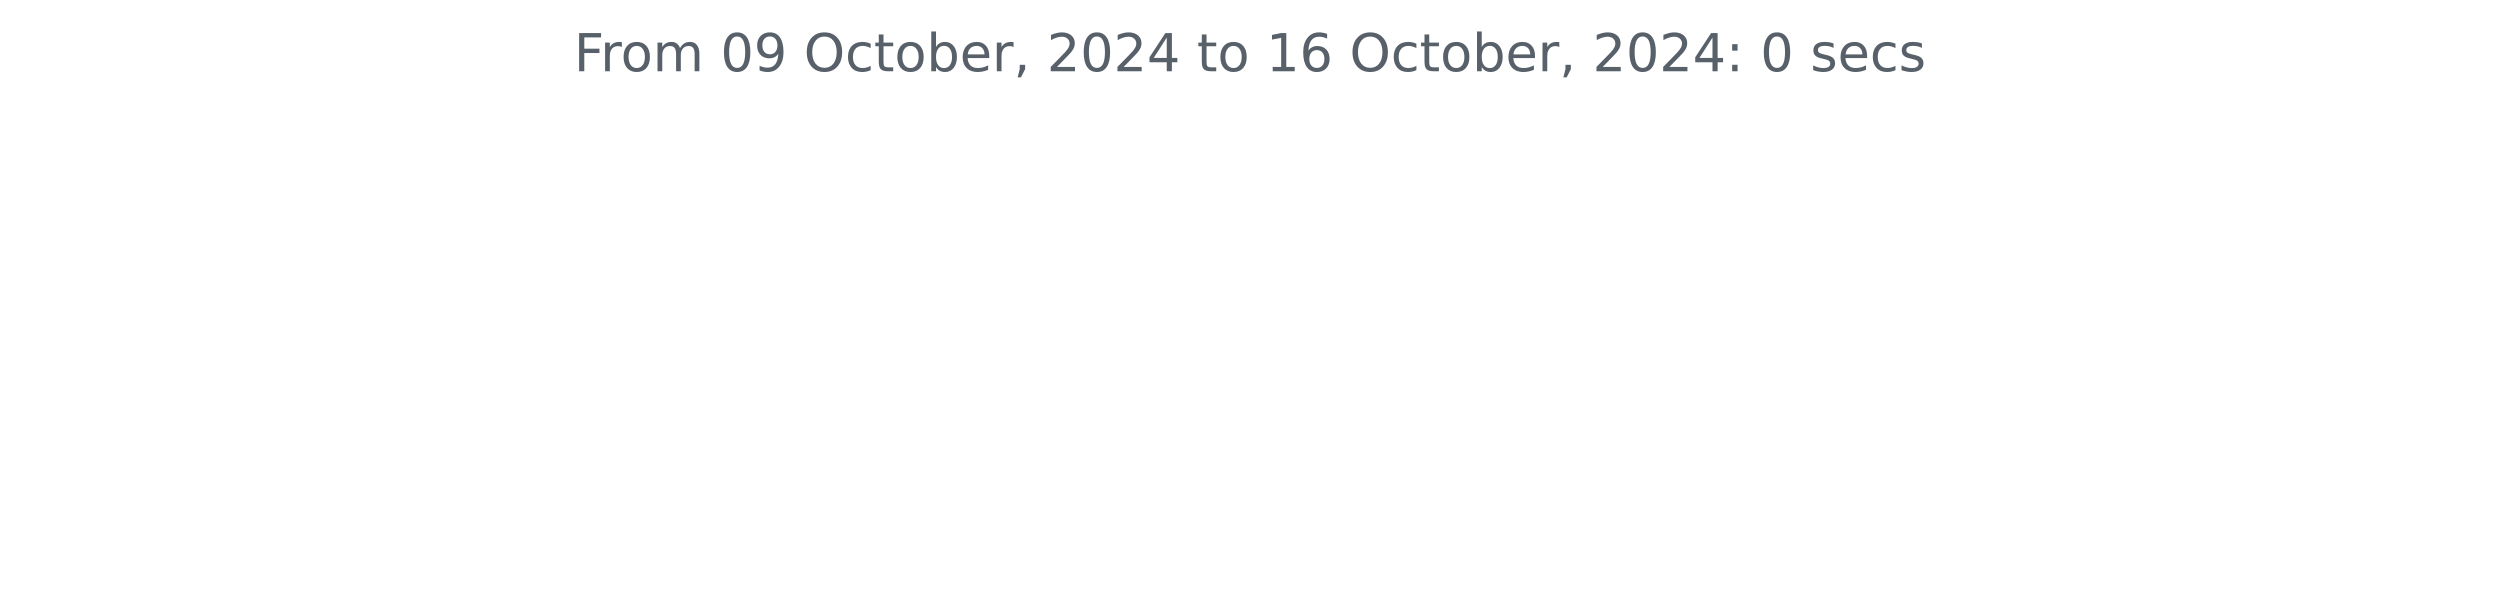
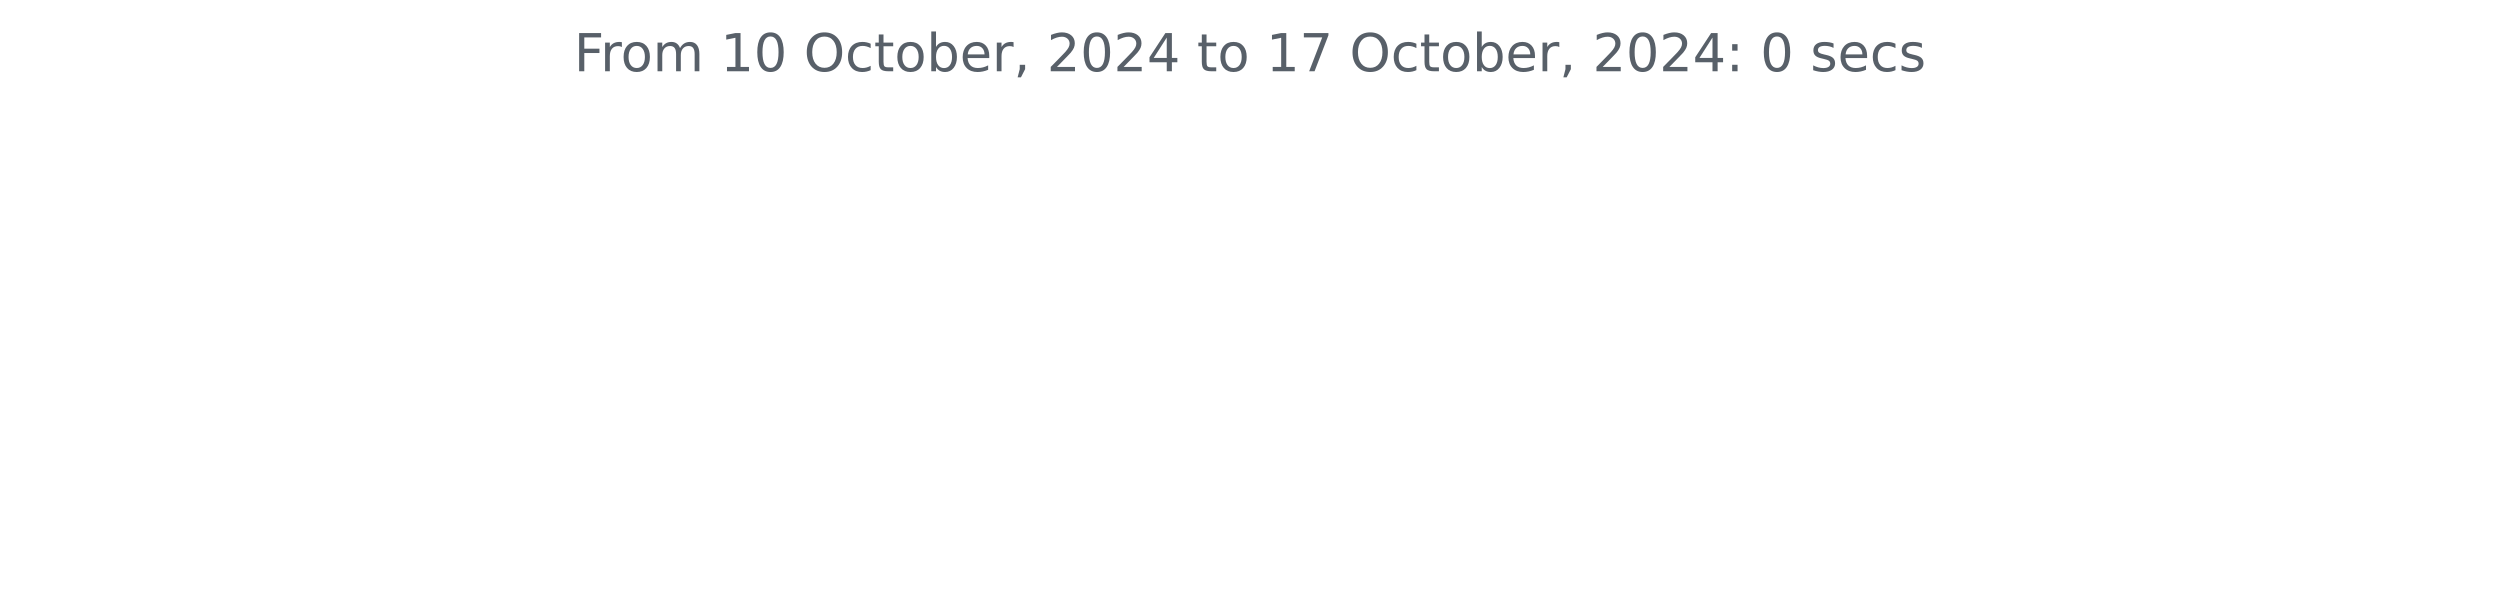
<svg xmlns="http://www.w3.org/2000/svg" xmlns:xlink="http://www.w3.org/1999/xlink" width="572.4pt" height="140.398pt" viewBox="0 0 572.4 140.398" version="1.1">
  <defs>
    <style type="text/css">*{stroke-linejoin: round; stroke-linecap: butt}</style>
  </defs>
  <g id="figure_1">
    <g id="patch_1">
      <path d="M 0 140.398  L 572.4 140.398  L 572.4 0  L 0 0  L 0 140.398  z " style="fill: none" />
    </g>
    <g id="axes_1">
      <g id="matplotlib.axis_1" />
      <g id="matplotlib.axis_2" />
      <g id="text_1">
        <g style="fill: #586069" transform="translate(131.4206 16.31812) scale(0.12 -0.12)">
          <defs>
            <path id="DejaVuSans-46" d="M 628 4666  L 3309 4666  L 3309 4134  L 1259 4134  L 1259 2759  L 3109 2759  L 3109 2228  L 1259 2228  L 1259 0  L 628 0  L 628 4666  z " transform="scale(0.015625)" />
            <path id="DejaVuSans-72" d="M 2631 2963  Q 2534 3019 2420 3045  Q 2306 3072 2169 3072  Q 1681 3072 1420 2755  Q 1159 2438 1159 1844  L 1159 0  L 581 0  L 581 3500  L 1159 3500  L 1159 2956  Q 1341 3275 1631 3429  Q 1922 3584 2338 3584  Q 2397 3584 2469 3576  Q 2541 3569 2628 3553  L 2631 2963  z " transform="scale(0.015625)" />
            <path id="DejaVuSans-6f" d="M 1959 3097  Q 1497 3097 1228 2736  Q 959 2375 959 1747  Q 959 1119 1226 758  Q 1494 397 1959 397  Q 2419 397 2687 759  Q 2956 1122 2956 1747  Q 2956 2369 2687 2733  Q 2419 3097 1959 3097  z M 1959 3584  Q 2709 3584 3137 3096  Q 3566 2609 3566 1747  Q 3566 888 3137 398  Q 2709 -91 1959 -91  Q 1206 -91 779 398  Q 353 888 353 1747  Q 353 2609 779 3096  Q 1206 3584 1959 3584  z " transform="scale(0.015625)" />
            <path id="DejaVuSans-6d" d="M 3328 2828  Q 3544 3216 3844 3400  Q 4144 3584 4550 3584  Q 5097 3584 5394 3201  Q 5691 2819 5691 2113  L 5691 0  L 5113 0  L 5113 2094  Q 5113 2597 4934 2840  Q 4756 3084 4391 3084  Q 3944 3084 3684 2787  Q 3425 2491 3425 1978  L 3425 0  L 2847 0  L 2847 2094  Q 2847 2600 2669 2842  Q 2491 3084 2119 3084  Q 1678 3084 1418 2786  Q 1159 2488 1159 1978  L 1159 0  L 581 0  L 581 3500  L 1159 3500  L 1159 2956  Q 1356 3278 1631 3431  Q 1906 3584 2284 3584  Q 2666 3584 2933 3390  Q 3200 3197 3328 2828  z " transform="scale(0.015625)" />
            <path id="DejaVuSans-20" transform="scale(0.015625)" />
+             <path id="DejaVuSans-31" d="M 794 531  L 1825 531  L 1825 4091  L 703 3866  L 703 4441  L 1819 4666  L 2450 4666  L 2450 531  L 3481 531  L 3481 0  L 794 0  L 794 531  z " transform="scale(0.015625)" />
            <path id="DejaVuSans-30" d="M 2034 4250  Q 1547 4250 1301 3770  Q 1056 3291 1056 2328  Q 1056 1369 1301 889  Q 1547 409 2034 409  Q 2525 409 2770 889  Q 3016 1369 3016 2328  Q 3016 3291 2770 3770  Q 2525 4250 2034 4250  z M 2034 4750  Q 2819 4750 3233 4129  Q 3647 3509 3647 2328  Q 3647 1150 3233 529  Q 2819 -91 2034 -91  Q 1250 -91 836 529  Q 422 1150 422 2328  Q 422 3509 836 4129  Q 1250 4750 2034 4750  z " transform="scale(0.015625)" />
-             <path id="DejaVuSans-39" d="M 703 97  L 703 672  Q 941 559 1184 500  Q 1428 441 1663 441  Q 2288 441 2617 861  Q 2947 1281 2994 2138  Q 2813 1869 2534 1725  Q 2256 1581 1919 1581  Q 1219 1581 811 2004  Q 403 2428 403 3163  Q 403 3881 828 4315  Q 1253 4750 1959 4750  Q 2769 4750 3195 4129  Q 3622 3509 3622 2328  Q 3622 1225 3098 567  Q 2575 -91 1691 -91  Q 1453 -91 1209 -44  Q 966 3 703 97  z M 1959 2075  Q 2384 2075 2632 2365  Q 2881 2656 2881 3163  Q 2881 3666 2632 3958  Q 2384 4250 1959 4250  Q 1534 4250 1286 3958  Q 1038 3666 1038 3163  Q 1038 2656 1286 2365  Q 1534 2075 1959 2075  z " transform="scale(0.015625)" />
            <path id="DejaVuSans-4f" d="M 2522 4238  Q 1834 4238 1429 3725  Q 1025 3213 1025 2328  Q 1025 1447 1429 934  Q 1834 422 2522 422  Q 3209 422 3611 934  Q 4013 1447 4013 2328  Q 4013 3213 3611 3725  Q 3209 4238 2522 4238  z M 2522 4750  Q 3503 4750 4090 4092  Q 4678 3434 4678 2328  Q 4678 1225 4090 567  Q 3503 -91 2522 -91  Q 1538 -91 948 565  Q 359 1222 359 2328  Q 359 3434 948 4092  Q 1538 4750 2522 4750  z " transform="scale(0.015625)" />
            <path id="DejaVuSans-63" d="M 3122 3366  L 3122 2828  Q 2878 2963 2633 3030  Q 2388 3097 2138 3097  Q 1578 3097 1268 2742  Q 959 2388 959 1747  Q 959 1106 1268 751  Q 1578 397 2138 397  Q 2388 397 2633 464  Q 2878 531 3122 666  L 3122 134  Q 2881 22 2623 -34  Q 2366 -91 2075 -91  Q 1284 -91 818 406  Q 353 903 353 1747  Q 353 2603 823 3093  Q 1294 3584 2113 3584  Q 2378 3584 2631 3529  Q 2884 3475 3122 3366  z " transform="scale(0.015625)" />
            <path id="DejaVuSans-74" d="M 1172 4494  L 1172 3500  L 2356 3500  L 2356 3053  L 1172 3053  L 1172 1153  Q 1172 725 1289 603  Q 1406 481 1766 481  L 2356 481  L 2356 0  L 1766 0  Q 1100 0 847 248  Q 594 497 594 1153  L 594 3053  L 172 3053  L 172 3500  L 594 3500  L 594 4494  L 1172 4494  z " transform="scale(0.015625)" />
            <path id="DejaVuSans-62" d="M 3116 1747  Q 3116 2381 2855 2742  Q 2594 3103 2138 3103  Q 1681 3103 1420 2742  Q 1159 2381 1159 1747  Q 1159 1113 1420 752  Q 1681 391 2138 391  Q 2594 391 2855 752  Q 3116 1113 3116 1747  z M 1159 2969  Q 1341 3281 1617 3432  Q 1894 3584 2278 3584  Q 2916 3584 3314 3078  Q 3713 2572 3713 1747  Q 3713 922 3314 415  Q 2916 -91 2278 -91  Q 1894 -91 1617 61  Q 1341 213 1159 525  L 1159 0  L 581 0  L 581 4863  L 1159 4863  L 1159 2969  z " transform="scale(0.015625)" />
            <path id="DejaVuSans-65" d="M 3597 1894  L 3597 1613  L 953 1613  Q 991 1019 1311 708  Q 1631 397 2203 397  Q 2534 397 2845 478  Q 3156 559 3463 722  L 3463 178  Q 3153 47 2828 -22  Q 2503 -91 2169 -91  Q 1331 -91 842 396  Q 353 884 353 1716  Q 353 2575 817 3079  Q 1281 3584 2069 3584  Q 2775 3584 3186 3129  Q 3597 2675 3597 1894  z M 3022 2063  Q 3016 2534 2758 2815  Q 2500 3097 2075 3097  Q 1594 3097 1305 2825  Q 1016 2553 972 2059  L 3022 2063  z " transform="scale(0.015625)" />
            <path id="DejaVuSans-2c" d="M 750 794  L 1409 794  L 1409 256  L 897 -744  L 494 -744  L 750 256  L 750 794  z " transform="scale(0.015625)" />
            <path id="DejaVuSans-32" d="M 1228 531  L 3431 531  L 3431 0  L 469 0  L 469 531  Q 828 903 1448 1529  Q 2069 2156 2228 2338  Q 2531 2678 2651 2914  Q 2772 3150 2772 3378  Q 2772 3750 2511 3984  Q 2250 4219 1831 4219  Q 1534 4219 1204 4116  Q 875 4013 500 3803  L 500 4441  Q 881 4594 1212 4672  Q 1544 4750 1819 4750  Q 2544 4750 2975 4387  Q 3406 4025 3406 3419  Q 3406 3131 3298 2873  Q 3191 2616 2906 2266  Q 2828 2175 2409 1742  Q 1991 1309 1228 531  z " transform="scale(0.015625)" />
            <path id="DejaVuSans-34" d="M 2419 4116  L 825 1625  L 2419 1625  L 2419 4116  z M 2253 4666  L 3047 4666  L 3047 1625  L 3713 1625  L 3713 1100  L 3047 1100  L 3047 0  L 2419 0  L 2419 1100  L 313 1100  L 313 1709  L 2253 4666  z " transform="scale(0.015625)" />
-             <path id="DejaVuSans-31" d="M 794 531  L 1825 531  L 1825 4091  L 703 3866  L 703 4441  L 1819 4666  L 2450 4666  L 2450 531  L 3481 531  L 3481 0  L 794 0  L 794 531  z " transform="scale(0.015625)" />
-             <path id="DejaVuSans-36" d="M 2113 2584  Q 1688 2584 1439 2293  Q 1191 2003 1191 1497  Q 1191 994 1439 701  Q 1688 409 2113 409  Q 2538 409 2786 701  Q 3034 994 3034 1497  Q 3034 2003 2786 2293  Q 2538 2584 2113 2584  z M 3366 4563  L 3366 3988  Q 3128 4100 2886 4159  Q 2644 4219 2406 4219  Q 1781 4219 1451 3797  Q 1122 3375 1075 2522  Q 1259 2794 1537 2939  Q 1816 3084 2150 3084  Q 2853 3084 3261 2657  Q 3669 2231 3669 1497  Q 3669 778 3244 343  Q 2819 -91 2113 -91  Q 1303 -91 875 529  Q 447 1150 447 2328  Q 447 3434 972 4092  Q 1497 4750 2381 4750  Q 2619 4750 2861 4703  Q 3103 4656 3366 4563  z " transform="scale(0.015625)" />
+             <path id="DejaVuSans-37" d="M 525 4666  L 3525 4666  L 3525 4397  L 1831 0  L 1172 0  L 2766 4134  L 525 4134  L 525 4666  z " transform="scale(0.015625)" />
            <path id="DejaVuSans-3a" d="M 750 794  L 1409 794  L 1409 0  L 750 0  L 750 794  z M 750 3309  L 1409 3309  L 1409 2516  L 750 2516  L 750 3309  z " transform="scale(0.015625)" />
            <path id="DejaVuSans-73" d="M 2834 3397  L 2834 2853  Q 2591 2978 2328 3040  Q 2066 3103 1784 3103  Q 1356 3103 1142 2972  Q 928 2841 928 2578  Q 928 2378 1081 2264  Q 1234 2150 1697 2047  L 1894 2003  Q 2506 1872 2764 1633  Q 3022 1394 3022 966  Q 3022 478 2636 193  Q 2250 -91 1575 -91  Q 1294 -91 989 -36  Q 684 19 347 128  L 347 722  Q 666 556 975 473  Q 1284 391 1588 391  Q 1994 391 2212 530  Q 2431 669 2431 922  Q 2431 1156 2273 1281  Q 2116 1406 1581 1522  L 1381 1569  Q 847 1681 609 1914  Q 372 2147 372 2553  Q 372 3047 722 3315  Q 1072 3584 1716 3584  Q 2034 3584 2315 3537  Q 2597 3491 2834 3397  z " transform="scale(0.015625)" />
          </defs>
          <use xlink:href="#DejaVuSans-46" />
          <use xlink:href="#DejaVuSans-72" x="50.27" />
          <use xlink:href="#DejaVuSans-6f" x="89.133" />
          <use xlink:href="#DejaVuSans-6d" x="150.314" />
          <use xlink:href="#DejaVuSans-20" x="247.727" />
-           <use xlink:href="#DejaVuSans-30" x="279.514" />
-           <use xlink:href="#DejaVuSans-39" x="343.137" />
+           <use xlink:href="#DejaVuSans-31" x="279.514" />
+           <use xlink:href="#DejaVuSans-30" x="343.137" />
          <use xlink:href="#DejaVuSans-20" x="406.76" />
          <use xlink:href="#DejaVuSans-4f" x="438.547" />
          <use xlink:href="#DejaVuSans-63" x="517.258" />
          <use xlink:href="#DejaVuSans-74" x="572.238" />
          <use xlink:href="#DejaVuSans-6f" x="611.447" />
          <use xlink:href="#DejaVuSans-62" x="672.629" />
          <use xlink:href="#DejaVuSans-65" x="736.105" />
          <use xlink:href="#DejaVuSans-72" x="797.629" />
          <use xlink:href="#DejaVuSans-2c" x="838.742" />
          <use xlink:href="#DejaVuSans-20" x="870.529" />
          <use xlink:href="#DejaVuSans-32" x="902.316" />
          <use xlink:href="#DejaVuSans-30" x="965.939" />
          <use xlink:href="#DejaVuSans-32" x="1029.562" />
          <use xlink:href="#DejaVuSans-34" x="1093.186" />
          <use xlink:href="#DejaVuSans-20" x="1156.809" />
          <use xlink:href="#DejaVuSans-74" x="1188.596" />
          <use xlink:href="#DejaVuSans-6f" x="1227.805" />
          <use xlink:href="#DejaVuSans-20" x="1288.986" />
          <use xlink:href="#DejaVuSans-31" x="1320.773" />
-           <use xlink:href="#DejaVuSans-36" x="1384.396" />
+           <use xlink:href="#DejaVuSans-37" x="1384.396" />
          <use xlink:href="#DejaVuSans-20" x="1448.02" />
          <use xlink:href="#DejaVuSans-4f" x="1479.807" />
          <use xlink:href="#DejaVuSans-63" x="1558.518" />
          <use xlink:href="#DejaVuSans-74" x="1613.498" />
          <use xlink:href="#DejaVuSans-6f" x="1652.707" />
          <use xlink:href="#DejaVuSans-62" x="1713.889" />
          <use xlink:href="#DejaVuSans-65" x="1777.365" />
          <use xlink:href="#DejaVuSans-72" x="1838.889" />
          <use xlink:href="#DejaVuSans-2c" x="1880.002" />
          <use xlink:href="#DejaVuSans-20" x="1911.789" />
          <use xlink:href="#DejaVuSans-32" x="1943.576" />
          <use xlink:href="#DejaVuSans-30" x="2007.199" />
          <use xlink:href="#DejaVuSans-32" x="2070.822" />
          <use xlink:href="#DejaVuSans-34" x="2134.445" />
          <use xlink:href="#DejaVuSans-3a" x="2198.068" />
          <use xlink:href="#DejaVuSans-20" x="2231.76" />
          <use xlink:href="#DejaVuSans-30" x="2263.547" />
          <use xlink:href="#DejaVuSans-20" x="2327.17" />
          <use xlink:href="#DejaVuSans-73" x="2358.957" />
          <use xlink:href="#DejaVuSans-65" x="2411.057" />
          <use xlink:href="#DejaVuSans-63" x="2472.58" />
          <use xlink:href="#DejaVuSans-73" x="2527.561" />
        </g>
      </g>
    </g>
  </g>
</svg>
